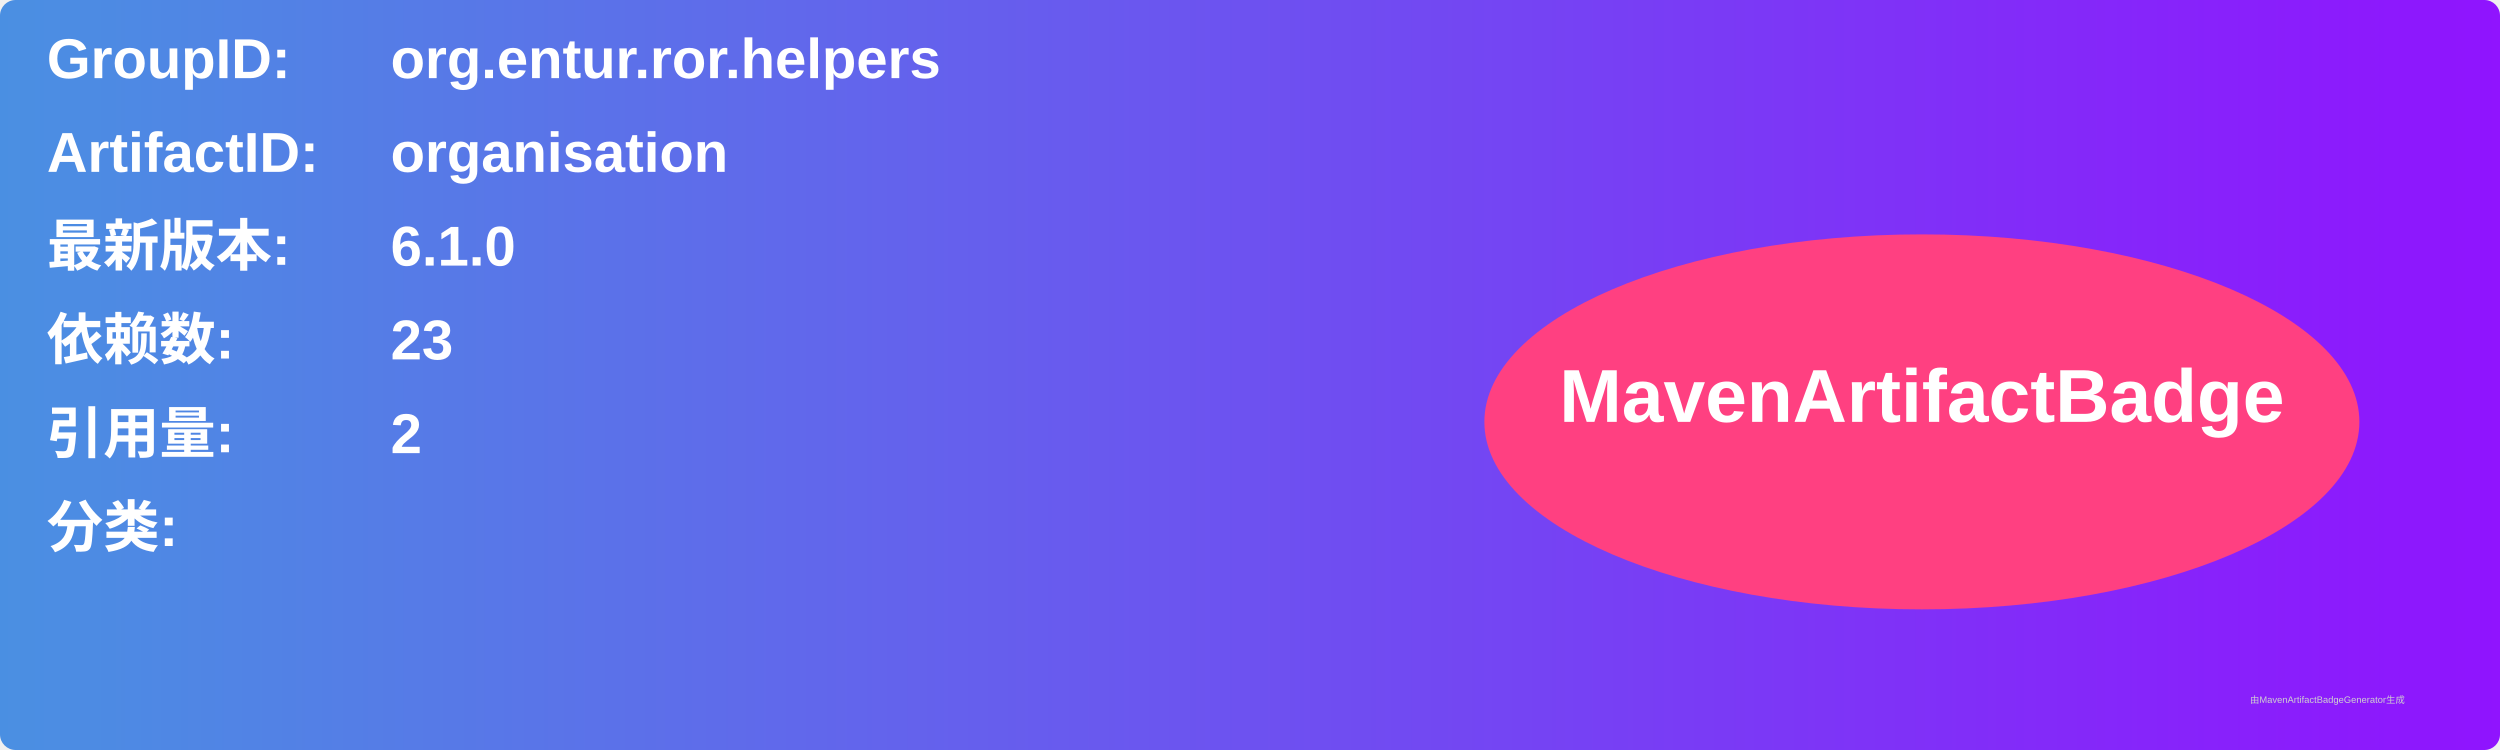
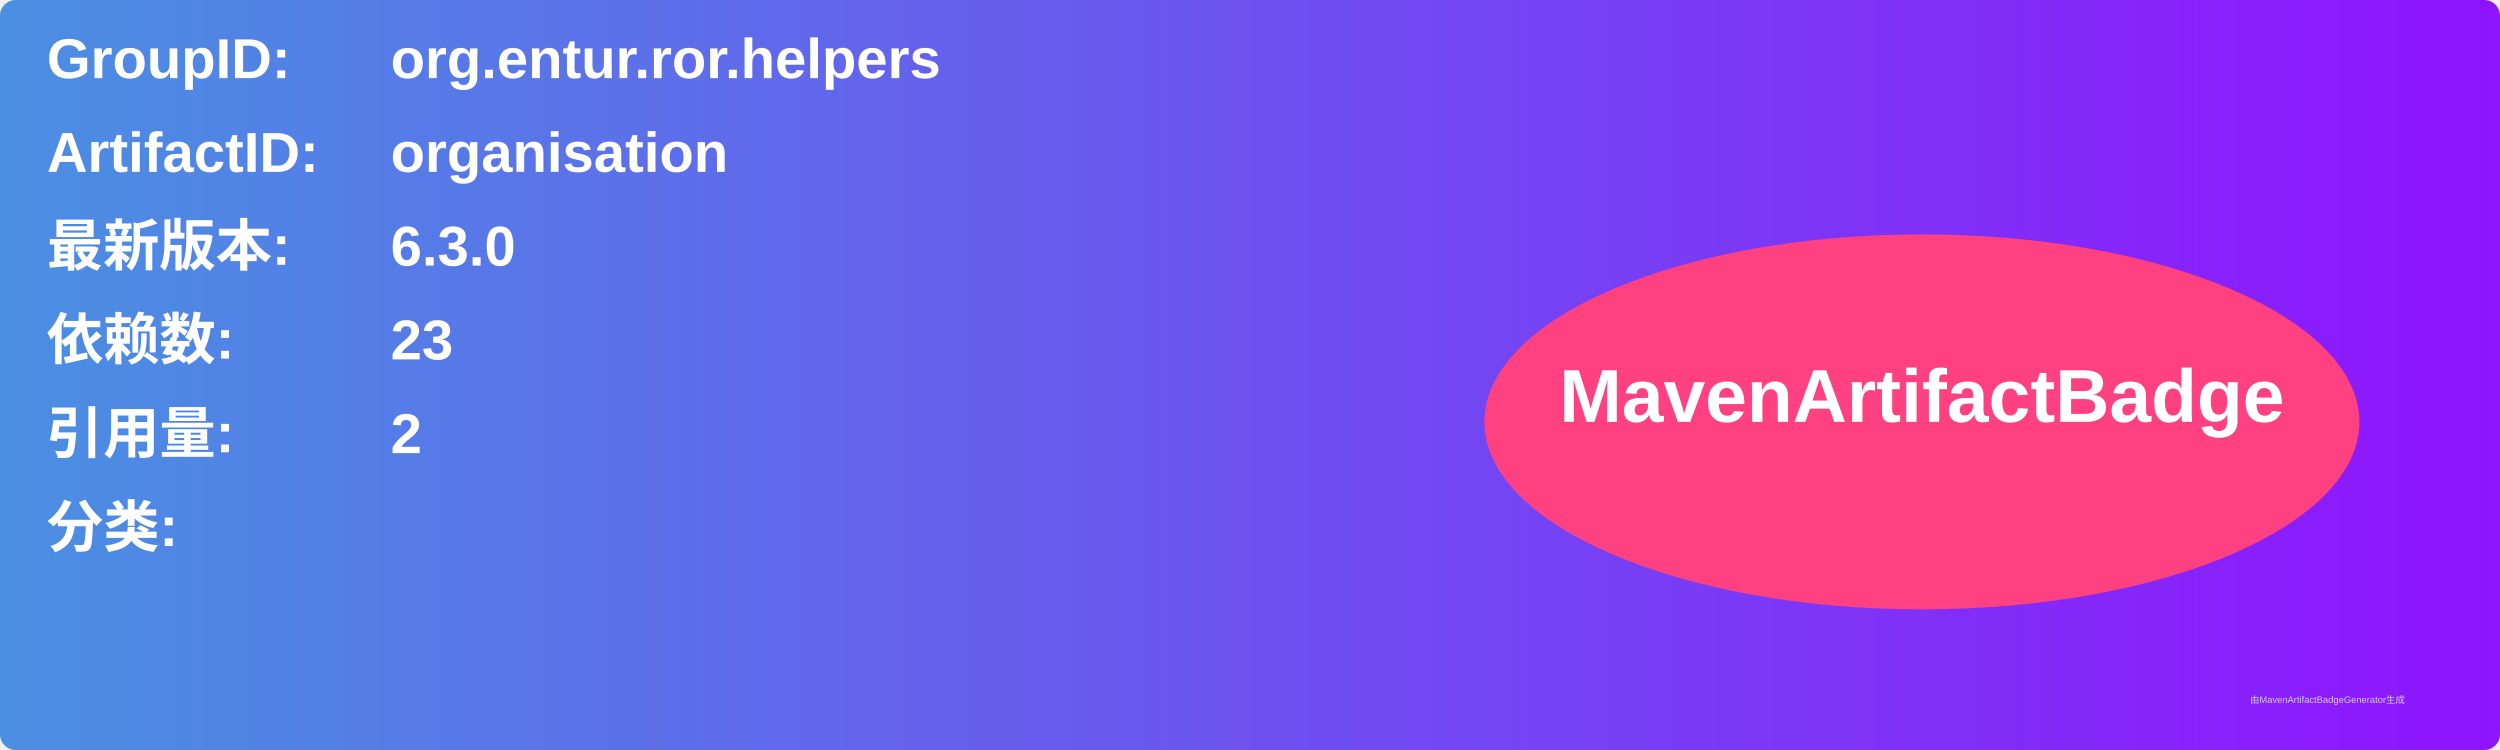
<svg xmlns="http://www.w3.org/2000/svg" width="800" height="240" viewBox="0 0 800 240">
  <linearGradient id="grad" x1="0%" y1="0%" x2="100%" y2="0%">
    <stop offset="0%" stop-color="#4a90e2" />
    <stop offset="100%" stop-color="#9013fe" />
  </linearGradient>
  <rect width="100%" height="100%" rx="5" ry="5" fill="url(#grad)" />
  <g transform="translate(15, 15)">
    <text x="0" y="10" font-family="Arial" font-size="18" fill="white" font-weight="bold" width="260">GroupID:</text>
    <text x="110" y="10" font-family="Arial" font-size="18" fill="white" font-weight="bold" width="460">org.entur.ror.helpers</text>
    <text x="0" y="40" font-family="Arial" font-size="18" fill="white" font-weight="bold" width="260">ArtifactID:</text>
    <text x="110" y="40" font-family="Arial" font-size="18" fill="white" font-weight="bold" width="460">organisation</text>
    <text x="0" y="70" font-family="Arial" font-size="18" fill="white" font-weight="bold">最新版本:</text>
    <text x="110" y="70" font-family="Arial" font-size="18" fill="white" font-weight="bold">
-       <tspan font-weight="bold">6.1.0</tspan>
+       <tspan font-weight="bold">6.3.0</tspan>
    </text>
    <text x="0" y="100" font-family="Arial" font-size="18" fill="white" font-weight="bold">依赖数: </text>
    <text x="110" y="100" font-family="Arial" font-size="18" fill="white">
      <tspan font-weight="bold">23</tspan>
    </text>
    <text x="0" y="130" font-family="Arial" font-size="18" fill="white" font-weight="bold">引用量: </text>
    <text x="110" y="130" font-family="Arial" font-size="18" fill="white">
      <tspan font-weight="bold">2</tspan>
    </text>
    <text x="0" y="160" font-family="Arial" font-size="18" fill="white" font-weight="bold">分类:</text>
    <text x="10" y="190" font-family="Arial" font-size="10" fill="white">
      <tspan font-weight="bold" />
    </text>
    <ellipse cx="600" cy="120" rx="140" ry="60" fill="#ff4081" />
    <text x="600" y="120" text-anchor="middle" font-family="Arial" font-size="24" fill="white" font-weight="bold">MavenArtifactBadge</text>
  </g>
  <text x="720" y="225" font-family="Arial" font-size="3" fill="#d0d0d0">由MavenArtifactBadgeGenerator生成</text>
</svg>
